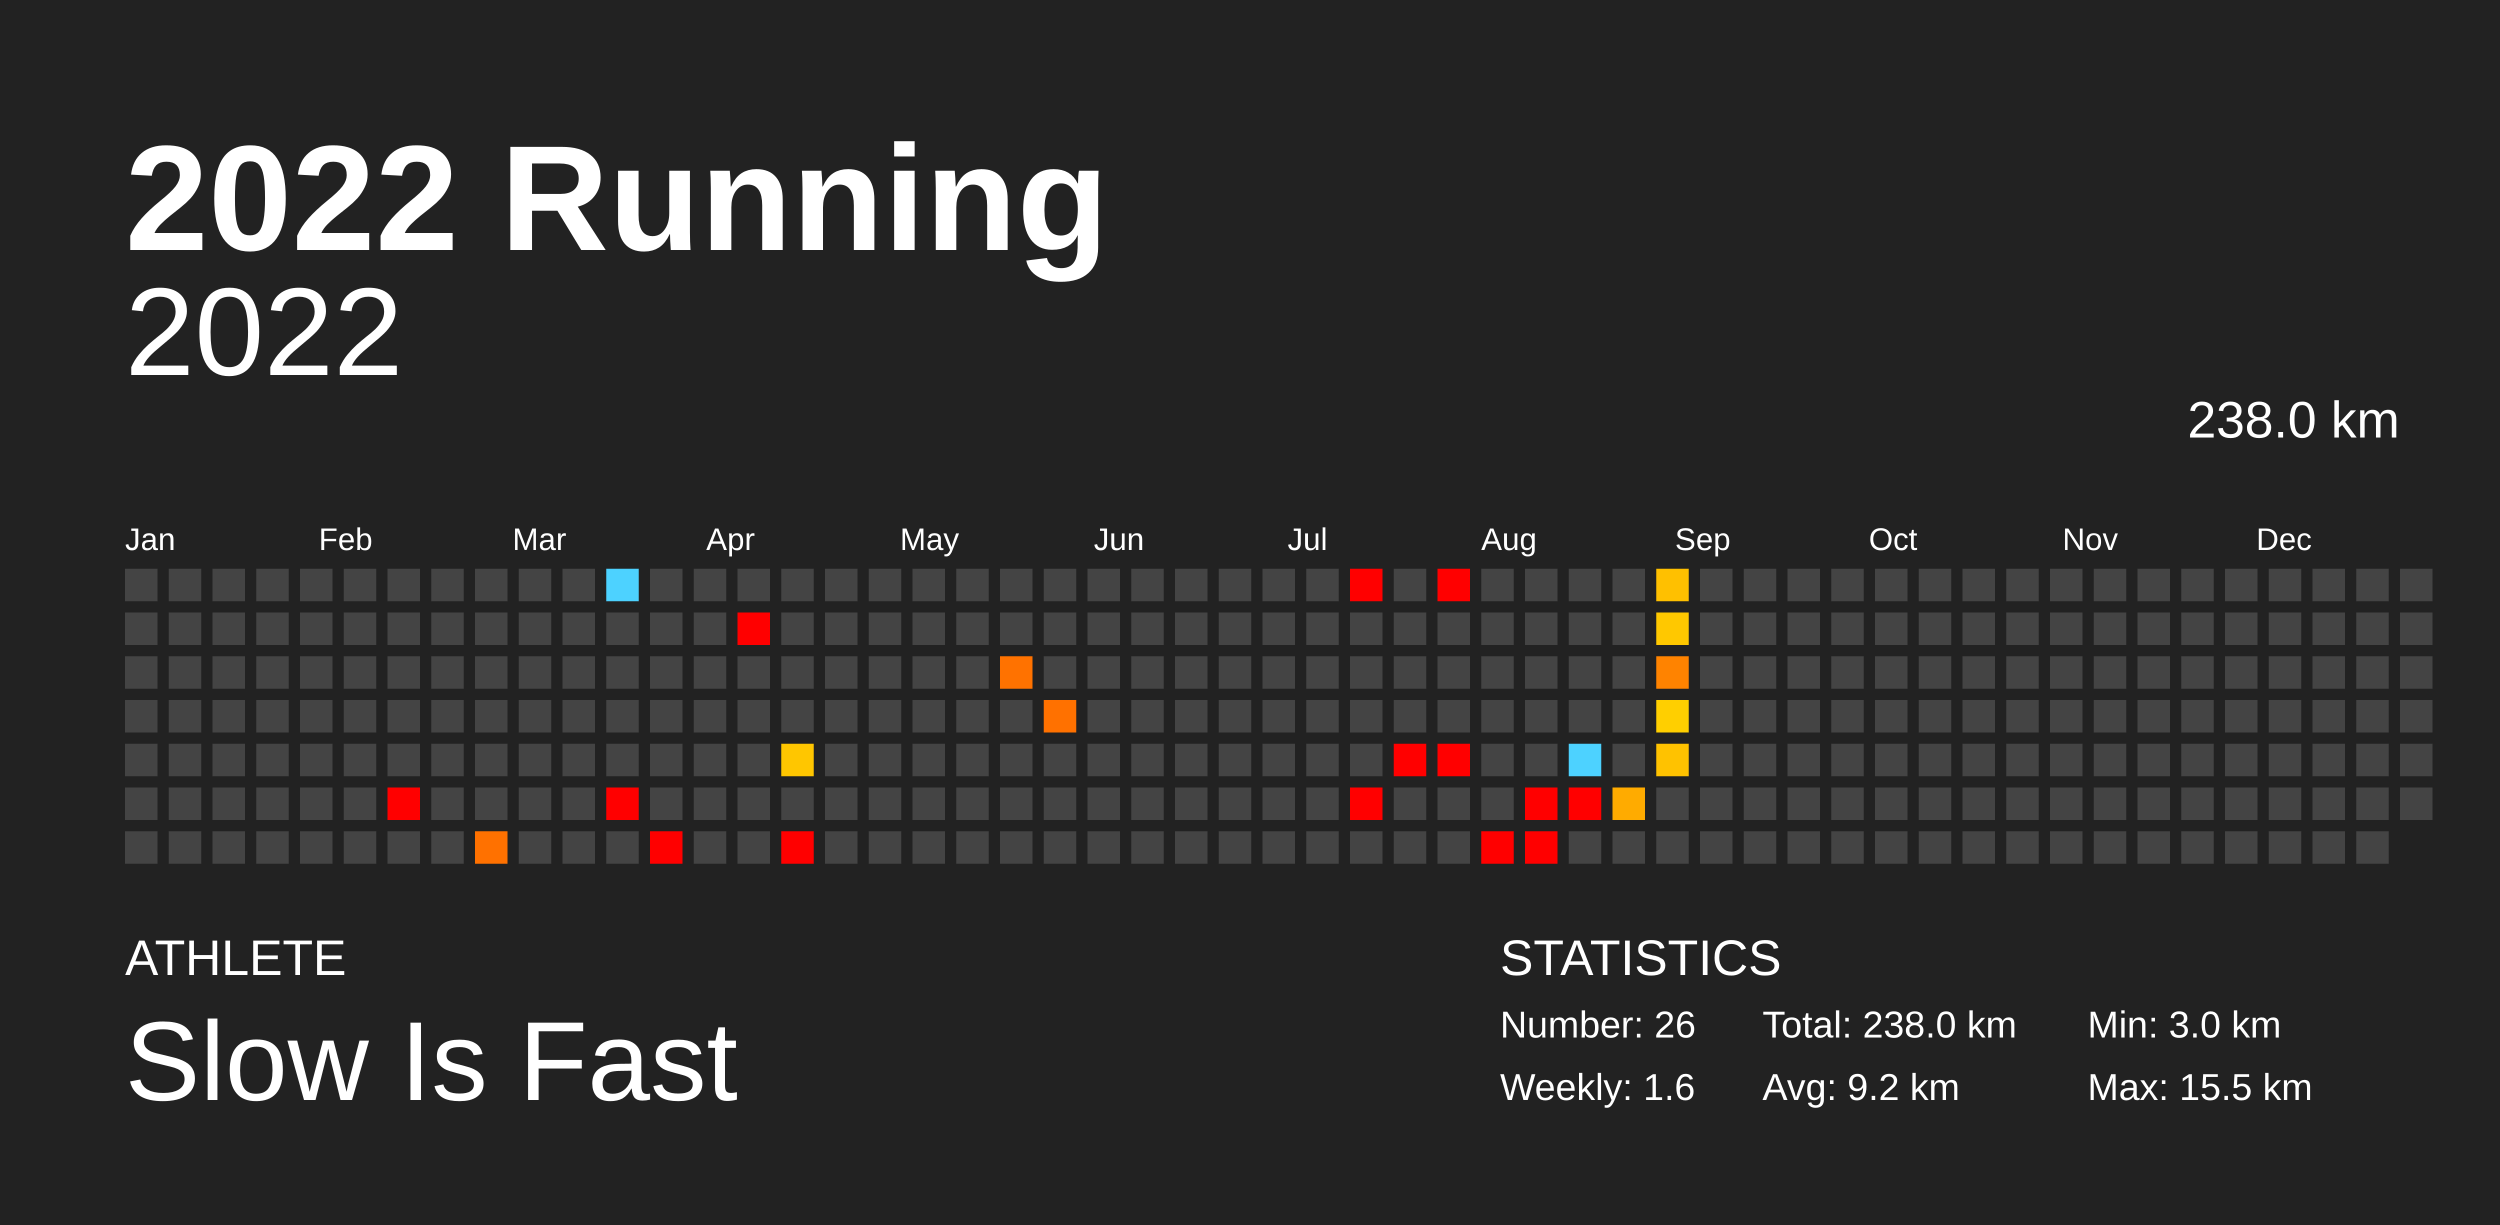
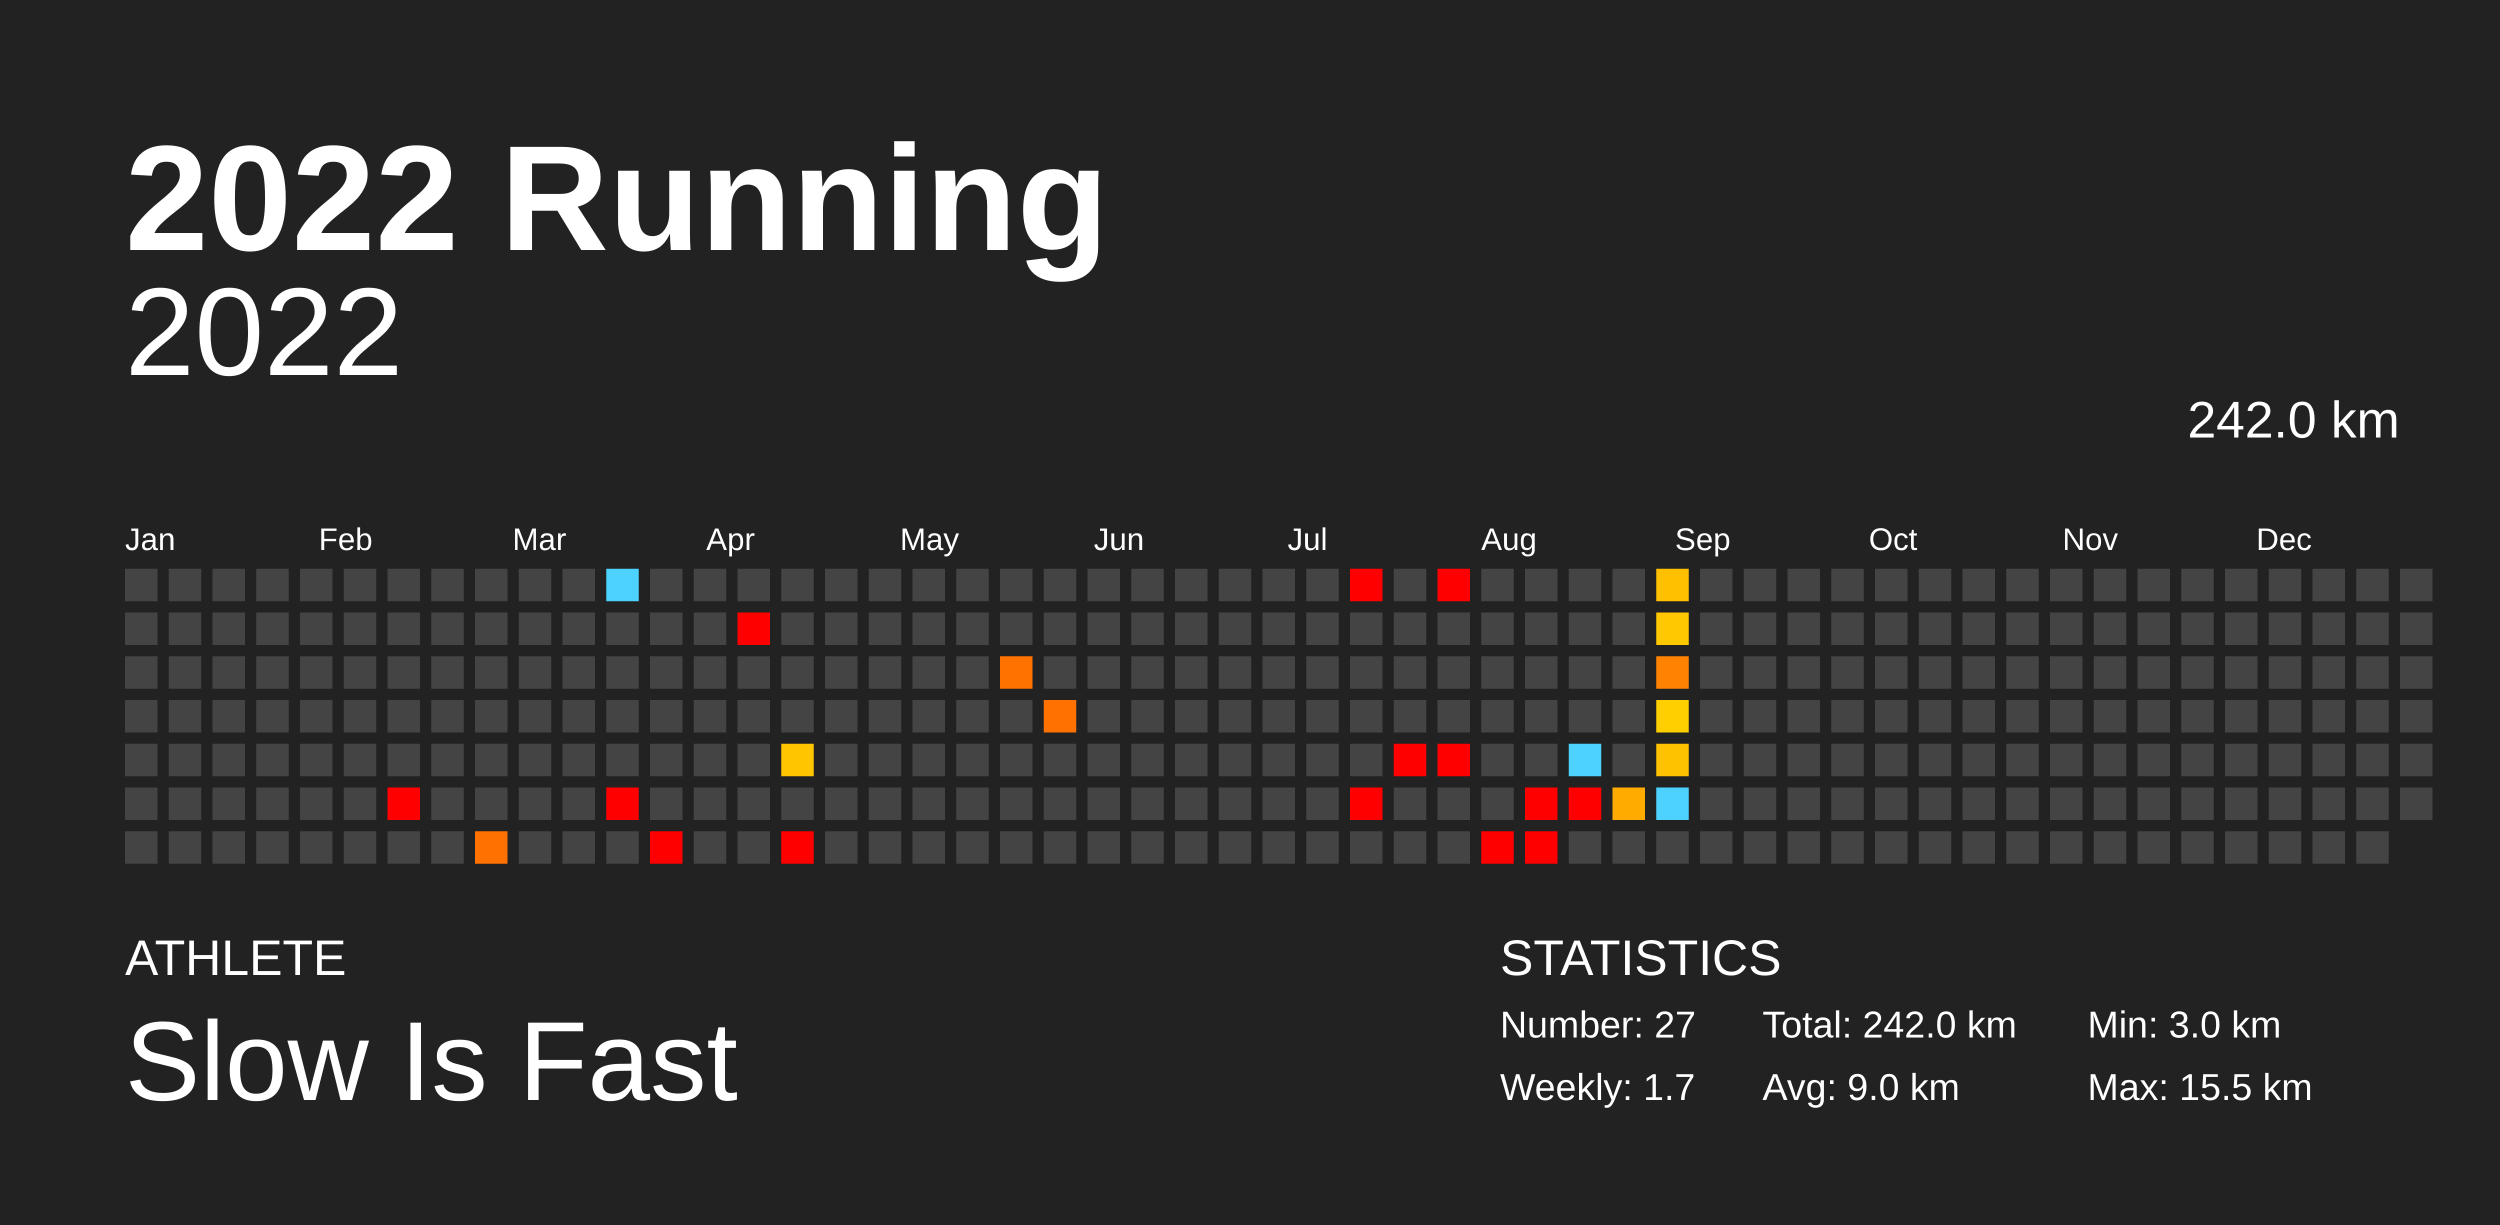
<svg xmlns="http://www.w3.org/2000/svg" baseProfile="full" height="98mm" version="1.1" viewBox="0,0,200,98" width="200mm">
  <defs />
  <rect fill="#222222" height="98" width="200" x="0" y="0" />
  <text fill="#FFFFFF" style="font-size:12px; font-family:Arial; font-weight:bold;" x="10" y="20">2022 Running</text>
  <text fill="#FFFFFF" style="font-size:4px; font-family:Arial" x="10" y="78">ATHLETE</text>
  <text fill="#FFFFFF" style="font-size:9px; font-family:Arial" x="10" y="88">Slow Is Fast</text>
  <text fill="#FFFFFF" style="font-size:4px; font-family:Arial" x="120" y="78">STATISTICS</text>
-   <text fill="#FFFFFF" style="font-size:3px; font-family:Arial" x="120" y="83">Number: 26</text>
-   <text fill="#FFFFFF" style="font-size:3px; font-family:Arial" x="120" y="88">Weekly: 1.6</text>
-   <text fill="#FFFFFF" style="font-size:3px; font-family:Arial" x="141" y="83">Total: 238.0 km</text>
-   <text fill="#FFFFFF" style="font-size:3px; font-family:Arial" x="141" y="88">Avg: 9.2 km</text>
+   <text fill="#FFFFFF" style="font-size:3px; font-family:Arial" x="120" y="83">Number: 27</text>
+   <text fill="#FFFFFF" style="font-size:3px; font-family:Arial" x="120" y="88">Weekly: 1.7</text>
+   <text fill="#FFFFFF" style="font-size:3px; font-family:Arial" x="141" y="83">Total: 242.0 km</text>
+   <text fill="#FFFFFF" style="font-size:3px; font-family:Arial" x="141" y="88">Avg: 9.0 km</text>
  <text fill="#FFFFFF" style="font-size:3px; font-family:Arial" x="167" y="83">Min: 3.0 km</text>
  <text fill="#FFFFFF" style="font-size:3px; font-family:Arial" x="167" y="88">Max: 15.5 km</text>
  <text alignment-baseline="hanging" fill="#FFFFFF" style="font-size:10.0px; font-family:Arial;" x="10" y="30">2022</text>
-   <text alignment-baseline="hanging" fill="#FFFFFF" style="font-size:4.125px; font-family:Arial;" x="175" y="35">238.0 km</text>
+   <text alignment-baseline="hanging" fill="#FFFFFF" style="font-size:4.125px; font-family:Arial;" x="175" y="35">242.0 km</text>
  <text fill="#FFFFFF" style="font-size:2.5px; font-family:Arial" x="10.0" y="44">Jan</text>
  <text fill="#FFFFFF" style="font-size:2.5px; font-family:Arial" x="25.5" y="44">Feb</text>
  <text fill="#FFFFFF" style="font-size:2.5px; font-family:Arial" x="41.0" y="44">Mar</text>
  <text fill="#FFFFFF" style="font-size:2.5px; font-family:Arial" x="56.5" y="44">Apr</text>
  <text fill="#FFFFFF" style="font-size:2.5px; font-family:Arial" x="72.0" y="44">May</text>
  <text fill="#FFFFFF" style="font-size:2.5px; font-family:Arial" x="87.5" y="44">Jun</text>
  <text fill="#FFFFFF" style="font-size:2.5px; font-family:Arial" x="103.0" y="44">Jul</text>
  <text fill="#FFFFFF" style="font-size:2.5px; font-family:Arial" x="118.5" y="44">Aug</text>
  <text fill="#FFFFFF" style="font-size:2.5px; font-family:Arial" x="134.0" y="44">Sep</text>
  <text fill="#FFFFFF" style="font-size:2.5px; font-family:Arial" x="149.5" y="44">Oct</text>
  <text fill="#FFFFFF" style="font-size:2.5px; font-family:Arial" x="165.0" y="44">Nov</text>
  <text fill="#FFFFFF" style="font-size:2.5px; font-family:Arial" x="180.5" y="44">Dec</text>
  <rect fill="#444444" height="2.6" width="2.6" x="10.0" y="45.5" />
  <rect fill="#444444" height="2.6" width="2.6" x="10.0" y="49.0" />
  <rect fill="#444444" height="2.6" width="2.6" x="10.0" y="52.5" />
  <rect fill="#444444" height="2.6" width="2.6" x="10.0" y="56.0" />
  <rect fill="#444444" height="2.6" width="2.6" x="10.0" y="59.5" />
  <rect fill="#444444" height="2.6" width="2.6" x="10.0" y="63.0" />
  <rect fill="#444444" height="2.6" width="2.6" x="10.0" y="66.5" />
  <rect fill="#444444" height="2.6" width="2.6" x="13.5" y="45.5" />
  <rect fill="#444444" height="2.6" width="2.6" x="13.5" y="49.0" />
  <rect fill="#444444" height="2.6" width="2.6" x="13.5" y="52.5" />
  <rect fill="#444444" height="2.6" width="2.6" x="13.5" y="56.0" />
  <rect fill="#444444" height="2.6" width="2.6" x="13.5" y="59.5" />
  <rect fill="#444444" height="2.6" width="2.6" x="13.5" y="63.0" />
  <rect fill="#444444" height="2.6" width="2.6" x="13.5" y="66.5" />
  <rect fill="#444444" height="2.6" width="2.6" x="17.0" y="45.5" />
  <rect fill="#444444" height="2.6" width="2.6" x="17.0" y="49.0" />
  <rect fill="#444444" height="2.6" width="2.6" x="17.0" y="52.5" />
  <rect fill="#444444" height="2.6" width="2.6" x="17.0" y="56.0" />
  <rect fill="#444444" height="2.6" width="2.6" x="17.0" y="59.5" />
  <rect fill="#444444" height="2.6" width="2.6" x="17.0" y="63.0" />
  <rect fill="#444444" height="2.6" width="2.6" x="17.0" y="66.5" />
  <rect fill="#444444" height="2.6" width="2.6" x="20.5" y="45.5" />
  <rect fill="#444444" height="2.6" width="2.6" x="20.5" y="49.0" />
  <rect fill="#444444" height="2.6" width="2.6" x="20.5" y="52.5" />
  <rect fill="#444444" height="2.6" width="2.6" x="20.5" y="56.0" />
  <rect fill="#444444" height="2.6" width="2.6" x="20.5" y="59.5" />
  <rect fill="#444444" height="2.6" width="2.6" x="20.5" y="63.0" />
  <rect fill="#444444" height="2.6" width="2.6" x="20.5" y="66.5" />
  <rect fill="#444444" height="2.6" width="2.6" x="24.0" y="45.5" />
  <rect fill="#444444" height="2.6" width="2.6" x="24.0" y="49.0" />
  <rect fill="#444444" height="2.6" width="2.6" x="24.0" y="52.5" />
  <rect fill="#444444" height="2.6" width="2.6" x="24.0" y="56.0" />
  <rect fill="#444444" height="2.6" width="2.6" x="24.0" y="59.5" />
  <rect fill="#444444" height="2.6" width="2.6" x="24.0" y="63.0" />
  <rect fill="#444444" height="2.6" width="2.6" x="24.0" y="66.5" />
  <rect fill="#444444" height="2.6" width="2.6" x="27.5" y="45.5" />
  <rect fill="#444444" height="2.6" width="2.6" x="27.5" y="49.0" />
  <rect fill="#444444" height="2.6" width="2.6" x="27.5" y="52.5" />
  <rect fill="#444444" height="2.6" width="2.6" x="27.5" y="56.0" />
  <rect fill="#444444" height="2.6" width="2.6" x="27.5" y="59.5" />
  <rect fill="#444444" height="2.6" width="2.6" x="27.5" y="63.0" />
  <rect fill="#444444" height="2.6" width="2.6" x="27.5" y="66.5" />
  <rect fill="#444444" height="2.6" width="2.6" x="31.0" y="45.5" />
  <rect fill="#444444" height="2.6" width="2.6" x="31.0" y="49.0" />
  <rect fill="#444444" height="2.6" width="2.6" x="31.0" y="52.5" />
  <rect fill="#444444" height="2.6" width="2.6" x="31.0" y="56.0" />
  <rect fill="#444444" height="2.6" width="2.6" x="31.0" y="59.5" />
  <rect fill="red" height="2.6" width="2.6" x="31.0" y="63.0" />
  <rect fill="#444444" height="2.6" width="2.6" x="31.0" y="66.5" />
  <rect fill="#444444" height="2.6" width="2.6" x="34.5" y="45.5" />
  <rect fill="#444444" height="2.6" width="2.6" x="34.5" y="49.0" />
  <rect fill="#444444" height="2.6" width="2.6" x="34.5" y="52.5" />
  <rect fill="#444444" height="2.6" width="2.6" x="34.5" y="56.0" />
  <rect fill="#444444" height="2.6" width="2.6" x="34.5" y="59.5" />
  <rect fill="#444444" height="2.6" width="2.6" x="34.5" y="63.0" />
  <rect fill="#444444" height="2.6" width="2.6" x="34.5" y="66.5" />
  <rect fill="#444444" height="2.6" width="2.6" x="38.0" y="45.5" />
  <rect fill="#444444" height="2.6" width="2.6" x="38.0" y="49.0" />
  <rect fill="#444444" height="2.6" width="2.6" x="38.0" y="52.5" />
  <rect fill="#444444" height="2.6" width="2.6" x="38.0" y="56.0" />
  <rect fill="#444444" height="2.6" width="2.6" x="38.0" y="59.5" />
  <rect fill="#444444" height="2.6" width="2.6" x="38.0" y="63.0" />
  <rect fill="#ff7100" height="2.6" width="2.6" x="38.0" y="66.5" />
  <rect fill="#444444" height="2.6" width="2.6" x="41.5" y="45.5" />
  <rect fill="#444444" height="2.6" width="2.6" x="41.5" y="49.0" />
  <rect fill="#444444" height="2.6" width="2.6" x="41.5" y="52.5" />
  <rect fill="#444444" height="2.6" width="2.6" x="41.5" y="56.0" />
  <rect fill="#444444" height="2.6" width="2.6" x="41.5" y="59.5" />
  <rect fill="#444444" height="2.6" width="2.6" x="41.5" y="63.0" />
  <rect fill="#444444" height="2.6" width="2.6" x="41.5" y="66.5" />
  <rect fill="#444444" height="2.6" width="2.6" x="45.0" y="45.5" />
  <rect fill="#444444" height="2.6" width="2.6" x="45.0" y="49.0" />
  <rect fill="#444444" height="2.6" width="2.6" x="45.0" y="52.5" />
  <rect fill="#444444" height="2.6" width="2.6" x="45.0" y="56.0" />
  <rect fill="#444444" height="2.6" width="2.6" x="45.0" y="59.5" />
  <rect fill="#444444" height="2.6" width="2.6" x="45.0" y="63.0" />
  <rect fill="#444444" height="2.6" width="2.6" x="45.0" y="66.5" />
  <rect fill="#4dd2ff" height="2.6" width="2.6" x="48.5" y="45.5" />
  <rect fill="#444444" height="2.6" width="2.6" x="48.5" y="49.0" />
  <rect fill="#444444" height="2.6" width="2.6" x="48.5" y="52.5" />
  <rect fill="#444444" height="2.6" width="2.6" x="48.5" y="56.0" />
  <rect fill="#444444" height="2.6" width="2.6" x="48.5" y="59.5" />
  <rect fill="red" height="2.6" width="2.6" x="48.5" y="63.0" />
  <rect fill="#444444" height="2.6" width="2.6" x="48.5" y="66.5" />
  <rect fill="#444444" height="2.6" width="2.6" x="52.0" y="45.5" />
  <rect fill="#444444" height="2.6" width="2.6" x="52.0" y="49.0" />
  <rect fill="#444444" height="2.6" width="2.6" x="52.0" y="52.5" />
  <rect fill="#444444" height="2.6" width="2.6" x="52.0" y="56.0" />
  <rect fill="#444444" height="2.6" width="2.6" x="52.0" y="59.5" />
  <rect fill="#444444" height="2.6" width="2.6" x="52.0" y="63.0" />
  <rect fill="red" height="2.6" width="2.6" x="52.0" y="66.5" />
  <rect fill="#444444" height="2.6" width="2.6" x="55.5" y="45.5" />
  <rect fill="#444444" height="2.6" width="2.6" x="55.5" y="49.0" />
  <rect fill="#444444" height="2.6" width="2.6" x="55.5" y="52.5" />
  <rect fill="#444444" height="2.6" width="2.6" x="55.5" y="56.0" />
  <rect fill="#444444" height="2.6" width="2.6" x="55.5" y="59.5" />
  <rect fill="#444444" height="2.6" width="2.6" x="55.5" y="63.0" />
  <rect fill="#444444" height="2.6" width="2.6" x="55.5" y="66.5" />
  <rect fill="#444444" height="2.6" width="2.6" x="59.0" y="45.5" />
  <rect fill="red" height="2.6" width="2.6" x="59.0" y="49.0" />
  <rect fill="#444444" height="2.6" width="2.6" x="59.0" y="52.5" />
  <rect fill="#444444" height="2.6" width="2.6" x="59.0" y="56.0" />
  <rect fill="#444444" height="2.6" width="2.6" x="59.0" y="59.5" />
  <rect fill="#444444" height="2.6" width="2.6" x="59.0" y="63.0" />
  <rect fill="#444444" height="2.6" width="2.6" x="59.0" y="66.5" />
  <rect fill="#444444" height="2.6" width="2.6" x="62.5" y="45.5" />
  <rect fill="#444444" height="2.6" width="2.6" x="62.5" y="49.0" />
  <rect fill="#444444" height="2.6" width="2.6" x="62.5" y="52.5" />
  <rect fill="#444444" height="2.6" width="2.6" x="62.5" y="56.0" />
  <rect fill="#ffc600" height="2.6" width="2.6" x="62.5" y="59.5" />
  <rect fill="#444444" height="2.6" width="2.6" x="62.5" y="63.0" />
  <rect fill="red" height="2.6" width="2.6" x="62.5" y="66.5" />
  <rect fill="#444444" height="2.6" width="2.6" x="66.0" y="45.5" />
  <rect fill="#444444" height="2.6" width="2.6" x="66.0" y="49.0" />
  <rect fill="#444444" height="2.6" width="2.6" x="66.0" y="52.5" />
  <rect fill="#444444" height="2.6" width="2.6" x="66.0" y="56.0" />
  <rect fill="#444444" height="2.6" width="2.6" x="66.0" y="59.5" />
  <rect fill="#444444" height="2.6" width="2.6" x="66.0" y="63.0" />
  <rect fill="#444444" height="2.6" width="2.6" x="66.0" y="66.5" />
  <rect fill="#444444" height="2.6" width="2.6" x="69.5" y="45.5" />
  <rect fill="#444444" height="2.6" width="2.6" x="69.5" y="49.0" />
  <rect fill="#444444" height="2.6" width="2.6" x="69.5" y="52.5" />
  <rect fill="#444444" height="2.6" width="2.6" x="69.5" y="56.0" />
  <rect fill="#444444" height="2.6" width="2.6" x="69.5" y="59.5" />
  <rect fill="#444444" height="2.6" width="2.6" x="69.5" y="63.0" />
  <rect fill="#444444" height="2.6" width="2.6" x="69.5" y="66.5" />
  <rect fill="#444444" height="2.6" width="2.6" x="73.0" y="45.5" />
  <rect fill="#444444" height="2.6" width="2.6" x="73.0" y="49.0" />
  <rect fill="#444444" height="2.6" width="2.6" x="73.0" y="52.5" />
  <rect fill="#444444" height="2.6" width="2.6" x="73.0" y="56.0" />
  <rect fill="#444444" height="2.6" width="2.6" x="73.0" y="59.5" />
  <rect fill="#444444" height="2.6" width="2.6" x="73.0" y="63.0" />
  <rect fill="#444444" height="2.6" width="2.6" x="73.0" y="66.5" />
  <rect fill="#444444" height="2.6" width="2.6" x="76.5" y="45.5" />
  <rect fill="#444444" height="2.6" width="2.6" x="76.5" y="49.0" />
  <rect fill="#444444" height="2.6" width="2.6" x="76.5" y="52.5" />
  <rect fill="#444444" height="2.6" width="2.6" x="76.5" y="56.0" />
  <rect fill="#444444" height="2.6" width="2.6" x="76.5" y="59.5" />
  <rect fill="#444444" height="2.6" width="2.6" x="76.5" y="63.0" />
  <rect fill="#444444" height="2.6" width="2.6" x="76.5" y="66.5" />
  <rect fill="#444444" height="2.6" width="2.6" x="80.0" y="45.5" />
  <rect fill="#444444" height="2.6" width="2.6" x="80.0" y="49.0" />
  <rect fill="#ff7200" height="2.6" width="2.6" x="80.0" y="52.5" />
  <rect fill="#444444" height="2.6" width="2.6" x="80.0" y="56.0" />
  <rect fill="#444444" height="2.6" width="2.6" x="80.0" y="59.5" />
  <rect fill="#444444" height="2.6" width="2.6" x="80.0" y="63.0" />
  <rect fill="#444444" height="2.6" width="2.6" x="80.0" y="66.5" />
  <rect fill="#444444" height="2.6" width="2.6" x="83.5" y="45.5" />
  <rect fill="#444444" height="2.6" width="2.6" x="83.5" y="49.0" />
  <rect fill="#444444" height="2.6" width="2.6" x="83.5" y="52.5" />
  <rect fill="#ff7100" height="2.6" width="2.6" x="83.5" y="56.0" />
  <rect fill="#444444" height="2.6" width="2.6" x="83.5" y="59.5" />
  <rect fill="#444444" height="2.6" width="2.6" x="83.5" y="63.0" />
  <rect fill="#444444" height="2.6" width="2.6" x="83.5" y="66.5" />
  <rect fill="#444444" height="2.6" width="2.6" x="87.0" y="45.5" />
  <rect fill="#444444" height="2.6" width="2.6" x="87.0" y="49.0" />
  <rect fill="#444444" height="2.6" width="2.6" x="87.0" y="52.5" />
  <rect fill="#444444" height="2.6" width="2.6" x="87.0" y="56.0" />
  <rect fill="#444444" height="2.6" width="2.6" x="87.0" y="59.5" />
  <rect fill="#444444" height="2.6" width="2.6" x="87.0" y="63.0" />
  <rect fill="#444444" height="2.6" width="2.6" x="87.0" y="66.5" />
  <rect fill="#444444" height="2.6" width="2.6" x="90.5" y="45.5" />
  <rect fill="#444444" height="2.6" width="2.6" x="90.5" y="49.0" />
  <rect fill="#444444" height="2.6" width="2.6" x="90.5" y="52.5" />
  <rect fill="#444444" height="2.6" width="2.6" x="90.5" y="56.0" />
  <rect fill="#444444" height="2.6" width="2.6" x="90.5" y="59.5" />
  <rect fill="#444444" height="2.6" width="2.6" x="90.5" y="63.0" />
  <rect fill="#444444" height="2.6" width="2.6" x="90.5" y="66.5" />
  <rect fill="#444444" height="2.6" width="2.6" x="94.0" y="45.5" />
  <rect fill="#444444" height="2.6" width="2.6" x="94.0" y="49.0" />
  <rect fill="#444444" height="2.6" width="2.6" x="94.0" y="52.5" />
  <rect fill="#444444" height="2.6" width="2.6" x="94.0" y="56.0" />
  <rect fill="#444444" height="2.6" width="2.6" x="94.0" y="59.5" />
  <rect fill="#444444" height="2.6" width="2.6" x="94.0" y="63.0" />
  <rect fill="#444444" height="2.6" width="2.6" x="94.0" y="66.5" />
  <rect fill="#444444" height="2.6" width="2.6" x="97.5" y="45.5" />
  <rect fill="#444444" height="2.6" width="2.6" x="97.5" y="49.0" />
  <rect fill="#444444" height="2.6" width="2.6" x="97.5" y="52.5" />
  <rect fill="#444444" height="2.6" width="2.6" x="97.5" y="56.0" />
  <rect fill="#444444" height="2.6" width="2.6" x="97.5" y="59.5" />
  <rect fill="#444444" height="2.6" width="2.6" x="97.5" y="63.0" />
  <rect fill="#444444" height="2.6" width="2.6" x="97.5" y="66.5" />
  <rect fill="#444444" height="2.6" width="2.6" x="101.0" y="45.5" />
  <rect fill="#444444" height="2.6" width="2.6" x="101.0" y="49.0" />
  <rect fill="#444444" height="2.6" width="2.6" x="101.0" y="52.5" />
  <rect fill="#444444" height="2.6" width="2.6" x="101.0" y="56.0" />
  <rect fill="#444444" height="2.6" width="2.6" x="101.0" y="59.5" />
  <rect fill="#444444" height="2.6" width="2.6" x="101.0" y="63.0" />
  <rect fill="#444444" height="2.6" width="2.6" x="101.0" y="66.5" />
  <rect fill="#444444" height="2.6" width="2.6" x="104.5" y="45.5" />
  <rect fill="#444444" height="2.6" width="2.6" x="104.5" y="49.0" />
  <rect fill="#444444" height="2.6" width="2.6" x="104.5" y="52.5" />
  <rect fill="#444444" height="2.6" width="2.6" x="104.5" y="56.0" />
  <rect fill="#444444" height="2.6" width="2.6" x="104.5" y="59.5" />
  <rect fill="#444444" height="2.6" width="2.6" x="104.5" y="63.0" />
  <rect fill="#444444" height="2.6" width="2.6" x="104.5" y="66.5" />
  <rect fill="red" height="2.6" width="2.6" x="108.0" y="45.5" />
  <rect fill="#444444" height="2.6" width="2.6" x="108.0" y="49.0" />
  <rect fill="#444444" height="2.6" width="2.6" x="108.0" y="52.5" />
  <rect fill="#444444" height="2.6" width="2.6" x="108.0" y="56.0" />
  <rect fill="#444444" height="2.6" width="2.6" x="108.0" y="59.5" />
  <rect fill="red" height="2.6" width="2.6" x="108.0" y="63.0" />
  <rect fill="#444444" height="2.6" width="2.6" x="108.0" y="66.5" />
  <rect fill="#444444" height="2.6" width="2.6" x="111.5" y="45.5" />
  <rect fill="#444444" height="2.6" width="2.6" x="111.5" y="49.0" />
  <rect fill="#444444" height="2.6" width="2.6" x="111.5" y="52.5" />
  <rect fill="#444444" height="2.6" width="2.6" x="111.5" y="56.0" />
  <rect fill="red" height="2.6" width="2.6" x="111.5" y="59.5" />
  <rect fill="#444444" height="2.6" width="2.6" x="111.5" y="63.0" />
  <rect fill="#444444" height="2.6" width="2.6" x="111.5" y="66.5" />
  <rect fill="red" height="2.6" width="2.6" x="115.0" y="45.5" />
  <rect fill="#444444" height="2.6" width="2.6" x="115.0" y="49.0" />
  <rect fill="#444444" height="2.6" width="2.6" x="115.0" y="52.5" />
  <rect fill="#444444" height="2.6" width="2.6" x="115.0" y="56.0" />
  <rect fill="red" height="2.6" width="2.6" x="115.0" y="59.5" />
  <rect fill="#444444" height="2.6" width="2.6" x="115.0" y="63.0" />
  <rect fill="#444444" height="2.6" width="2.6" x="115.0" y="66.5" />
  <rect fill="#444444" height="2.6" width="2.6" x="118.5" y="45.5" />
  <rect fill="#444444" height="2.6" width="2.6" x="118.5" y="49.0" />
  <rect fill="#444444" height="2.6" width="2.6" x="118.5" y="52.5" />
  <rect fill="#444444" height="2.6" width="2.6" x="118.5" y="56.0" />
  <rect fill="#444444" height="2.6" width="2.6" x="118.5" y="59.5" />
  <rect fill="#444444" height="2.6" width="2.6" x="118.5" y="63.0" />
  <rect fill="red" height="2.6" width="2.6" x="118.5" y="66.5" />
  <rect fill="#444444" height="2.6" width="2.6" x="122.0" y="45.5" />
  <rect fill="#444444" height="2.6" width="2.6" x="122.0" y="49.0" />
  <rect fill="#444444" height="2.6" width="2.6" x="122.0" y="52.5" />
  <rect fill="#444444" height="2.6" width="2.6" x="122.0" y="56.0" />
  <rect fill="#444444" height="2.6" width="2.6" x="122.0" y="59.5" />
  <rect fill="red" height="2.6" width="2.6" x="122.0" y="63.0" />
  <rect fill="red" height="2.6" width="2.6" x="122.0" y="66.5" />
  <rect fill="#444444" height="2.6" width="2.6" x="125.5" y="45.5" />
  <rect fill="#444444" height="2.6" width="2.6" x="125.5" y="49.0" />
  <rect fill="#444444" height="2.6" width="2.6" x="125.5" y="52.5" />
  <rect fill="#444444" height="2.6" width="2.6" x="125.5" y="56.0" />
  <rect fill="#4dd2ff" height="2.6" width="2.6" x="125.5" y="59.5" />
  <rect fill="red" height="2.6" width="2.6" x="125.5" y="63.0" />
  <rect fill="#444444" height="2.6" width="2.6" x="125.5" y="66.5" />
  <rect fill="#444444" height="2.6" width="2.6" x="129.0" y="45.5" />
  <rect fill="#444444" height="2.6" width="2.6" x="129.0" y="49.0" />
  <rect fill="#444444" height="2.6" width="2.6" x="129.0" y="52.5" />
  <rect fill="#444444" height="2.6" width="2.6" x="129.0" y="56.0" />
  <rect fill="#444444" height="2.6" width="2.6" x="129.0" y="59.5" />
  <rect fill="#ffab00" height="2.6" width="2.6" x="129.0" y="63.0" />
  <rect fill="#444444" height="2.6" width="2.6" x="129.0" y="66.5" />
  <rect fill="#ffc000" height="2.6" width="2.6" x="132.5" y="45.5" />
  <rect fill="#ffc800" height="2.6" width="2.6" x="132.5" y="49.0" />
  <rect fill="#ff8300" height="2.6" width="2.6" x="132.5" y="52.5" />
  <rect fill="#ffcf00" height="2.6" width="2.6" x="132.5" y="56.0" />
  <rect fill="#ffc200" height="2.6" width="2.6" x="132.5" y="59.5" />
-   <rect fill="#444444" height="2.6" width="2.6" x="132.5" y="63.0" />
+   <rect fill="#4dd2ff" height="2.6" width="2.6" x="132.5" y="63.0" />
  <rect fill="#444444" height="2.6" width="2.6" x="132.5" y="66.5" />
  <rect fill="#444444" height="2.6" width="2.6" x="136.0" y="45.5" />
  <rect fill="#444444" height="2.6" width="2.6" x="136.0" y="49.0" />
  <rect fill="#444444" height="2.6" width="2.6" x="136.0" y="52.5" />
  <rect fill="#444444" height="2.6" width="2.6" x="136.0" y="56.0" />
  <rect fill="#444444" height="2.6" width="2.6" x="136.0" y="59.5" />
  <rect fill="#444444" height="2.6" width="2.6" x="136.0" y="63.0" />
  <rect fill="#444444" height="2.6" width="2.6" x="136.0" y="66.5" />
  <rect fill="#444444" height="2.6" width="2.6" x="139.5" y="45.5" />
  <rect fill="#444444" height="2.6" width="2.6" x="139.5" y="49.0" />
  <rect fill="#444444" height="2.6" width="2.6" x="139.5" y="52.5" />
  <rect fill="#444444" height="2.6" width="2.6" x="139.5" y="56.0" />
  <rect fill="#444444" height="2.6" width="2.6" x="139.5" y="59.5" />
  <rect fill="#444444" height="2.6" width="2.6" x="139.5" y="63.0" />
  <rect fill="#444444" height="2.6" width="2.6" x="139.5" y="66.5" />
  <rect fill="#444444" height="2.6" width="2.6" x="143.0" y="45.5" />
  <rect fill="#444444" height="2.6" width="2.6" x="143.0" y="49.0" />
  <rect fill="#444444" height="2.6" width="2.6" x="143.0" y="52.5" />
  <rect fill="#444444" height="2.6" width="2.6" x="143.0" y="56.0" />
  <rect fill="#444444" height="2.6" width="2.6" x="143.0" y="59.5" />
  <rect fill="#444444" height="2.6" width="2.6" x="143.0" y="63.0" />
  <rect fill="#444444" height="2.6" width="2.6" x="143.0" y="66.5" />
  <rect fill="#444444" height="2.6" width="2.6" x="146.5" y="45.5" />
  <rect fill="#444444" height="2.6" width="2.6" x="146.5" y="49.0" />
  <rect fill="#444444" height="2.6" width="2.6" x="146.5" y="52.5" />
  <rect fill="#444444" height="2.6" width="2.6" x="146.5" y="56.0" />
  <rect fill="#444444" height="2.6" width="2.6" x="146.5" y="59.5" />
  <rect fill="#444444" height="2.6" width="2.6" x="146.5" y="63.0" />
  <rect fill="#444444" height="2.6" width="2.6" x="146.5" y="66.5" />
  <rect fill="#444444" height="2.6" width="2.6" x="150.0" y="45.5" />
  <rect fill="#444444" height="2.6" width="2.6" x="150.0" y="49.0" />
  <rect fill="#444444" height="2.6" width="2.6" x="150.0" y="52.5" />
  <rect fill="#444444" height="2.6" width="2.6" x="150.0" y="56.0" />
  <rect fill="#444444" height="2.6" width="2.6" x="150.0" y="59.5" />
  <rect fill="#444444" height="2.6" width="2.6" x="150.0" y="63.0" />
  <rect fill="#444444" height="2.6" width="2.6" x="150.0" y="66.5" />
  <rect fill="#444444" height="2.6" width="2.6" x="153.5" y="45.5" />
  <rect fill="#444444" height="2.6" width="2.6" x="153.5" y="49.0" />
  <rect fill="#444444" height="2.6" width="2.6" x="153.5" y="52.5" />
  <rect fill="#444444" height="2.6" width="2.6" x="153.5" y="56.0" />
  <rect fill="#444444" height="2.6" width="2.6" x="153.5" y="59.5" />
  <rect fill="#444444" height="2.6" width="2.6" x="153.5" y="63.0" />
  <rect fill="#444444" height="2.6" width="2.6" x="153.5" y="66.5" />
  <rect fill="#444444" height="2.6" width="2.6" x="157.0" y="45.5" />
  <rect fill="#444444" height="2.6" width="2.6" x="157.0" y="49.0" />
  <rect fill="#444444" height="2.6" width="2.6" x="157.0" y="52.5" />
  <rect fill="#444444" height="2.6" width="2.6" x="157.0" y="56.0" />
  <rect fill="#444444" height="2.6" width="2.6" x="157.0" y="59.5" />
  <rect fill="#444444" height="2.6" width="2.6" x="157.0" y="63.0" />
  <rect fill="#444444" height="2.6" width="2.6" x="157.0" y="66.5" />
  <rect fill="#444444" height="2.6" width="2.6" x="160.5" y="45.5" />
  <rect fill="#444444" height="2.6" width="2.6" x="160.5" y="49.0" />
  <rect fill="#444444" height="2.6" width="2.6" x="160.5" y="52.5" />
  <rect fill="#444444" height="2.6" width="2.6" x="160.5" y="56.0" />
  <rect fill="#444444" height="2.6" width="2.6" x="160.5" y="59.5" />
  <rect fill="#444444" height="2.6" width="2.6" x="160.5" y="63.0" />
  <rect fill="#444444" height="2.6" width="2.6" x="160.5" y="66.5" />
  <rect fill="#444444" height="2.6" width="2.6" x="164.0" y="45.5" />
  <rect fill="#444444" height="2.6" width="2.6" x="164.0" y="49.0" />
  <rect fill="#444444" height="2.6" width="2.6" x="164.0" y="52.5" />
  <rect fill="#444444" height="2.6" width="2.6" x="164.0" y="56.0" />
  <rect fill="#444444" height="2.6" width="2.6" x="164.0" y="59.5" />
  <rect fill="#444444" height="2.6" width="2.6" x="164.0" y="63.0" />
  <rect fill="#444444" height="2.6" width="2.6" x="164.0" y="66.5" />
  <rect fill="#444444" height="2.6" width="2.6" x="167.5" y="45.5" />
  <rect fill="#444444" height="2.6" width="2.6" x="167.5" y="49.0" />
  <rect fill="#444444" height="2.6" width="2.6" x="167.5" y="52.5" />
  <rect fill="#444444" height="2.6" width="2.6" x="167.5" y="56.0" />
  <rect fill="#444444" height="2.6" width="2.6" x="167.5" y="59.5" />
  <rect fill="#444444" height="2.6" width="2.6" x="167.5" y="63.0" />
  <rect fill="#444444" height="2.6" width="2.6" x="167.5" y="66.5" />
  <rect fill="#444444" height="2.6" width="2.6" x="171.0" y="45.5" />
  <rect fill="#444444" height="2.6" width="2.6" x="171.0" y="49.0" />
  <rect fill="#444444" height="2.6" width="2.6" x="171.0" y="52.5" />
  <rect fill="#444444" height="2.6" width="2.6" x="171.0" y="56.0" />
  <rect fill="#444444" height="2.6" width="2.6" x="171.0" y="59.5" />
  <rect fill="#444444" height="2.6" width="2.6" x="171.0" y="63.0" />
  <rect fill="#444444" height="2.6" width="2.6" x="171.0" y="66.5" />
  <rect fill="#444444" height="2.6" width="2.6" x="174.5" y="45.5" />
  <rect fill="#444444" height="2.6" width="2.6" x="174.5" y="49.0" />
  <rect fill="#444444" height="2.6" width="2.6" x="174.5" y="52.5" />
  <rect fill="#444444" height="2.6" width="2.6" x="174.5" y="56.0" />
  <rect fill="#444444" height="2.6" width="2.6" x="174.5" y="59.5" />
  <rect fill="#444444" height="2.6" width="2.6" x="174.5" y="63.0" />
  <rect fill="#444444" height="2.6" width="2.6" x="174.5" y="66.5" />
  <rect fill="#444444" height="2.6" width="2.6" x="178.0" y="45.5" />
  <rect fill="#444444" height="2.6" width="2.6" x="178.0" y="49.0" />
  <rect fill="#444444" height="2.6" width="2.6" x="178.0" y="52.5" />
  <rect fill="#444444" height="2.6" width="2.6" x="178.0" y="56.0" />
  <rect fill="#444444" height="2.6" width="2.6" x="178.0" y="59.5" />
  <rect fill="#444444" height="2.6" width="2.6" x="178.0" y="63.0" />
  <rect fill="#444444" height="2.6" width="2.6" x="178.0" y="66.5" />
  <rect fill="#444444" height="2.6" width="2.6" x="181.5" y="45.5" />
  <rect fill="#444444" height="2.6" width="2.6" x="181.5" y="49.0" />
  <rect fill="#444444" height="2.6" width="2.6" x="181.5" y="52.5" />
  <rect fill="#444444" height="2.6" width="2.6" x="181.5" y="56.0" />
  <rect fill="#444444" height="2.6" width="2.6" x="181.5" y="59.5" />
  <rect fill="#444444" height="2.6" width="2.6" x="181.5" y="63.0" />
  <rect fill="#444444" height="2.6" width="2.6" x="181.5" y="66.5" />
  <rect fill="#444444" height="2.6" width="2.6" x="185.0" y="45.5" />
  <rect fill="#444444" height="2.6" width="2.6" x="185.0" y="49.0" />
  <rect fill="#444444" height="2.6" width="2.6" x="185.0" y="52.5" />
  <rect fill="#444444" height="2.6" width="2.6" x="185.0" y="56.0" />
  <rect fill="#444444" height="2.6" width="2.6" x="185.0" y="59.5" />
  <rect fill="#444444" height="2.6" width="2.6" x="185.0" y="63.0" />
  <rect fill="#444444" height="2.6" width="2.6" x="185.0" y="66.5" />
  <rect fill="#444444" height="2.6" width="2.6" x="188.5" y="45.5" />
  <rect fill="#444444" height="2.6" width="2.6" x="188.5" y="49.0" />
  <rect fill="#444444" height="2.6" width="2.6" x="188.5" y="52.5" />
  <rect fill="#444444" height="2.6" width="2.6" x="188.5" y="56.0" />
  <rect fill="#444444" height="2.6" width="2.6" x="188.5" y="59.5" />
  <rect fill="#444444" height="2.6" width="2.6" x="188.5" y="63.0" />
  <rect fill="#444444" height="2.6" width="2.6" x="188.5" y="66.5" />
  <rect fill="#444444" height="2.6" width="2.6" x="192.0" y="45.5" />
  <rect fill="#444444" height="2.6" width="2.6" x="192.0" y="49.0" />
  <rect fill="#444444" height="2.6" width="2.6" x="192.0" y="52.5" />
  <rect fill="#444444" height="2.6" width="2.6" x="192.0" y="56.0" />
  <rect fill="#444444" height="2.6" width="2.6" x="192.0" y="59.5" />
  <rect fill="#444444" height="2.6" width="2.6" x="192.0" y="63.0" />
</svg>
